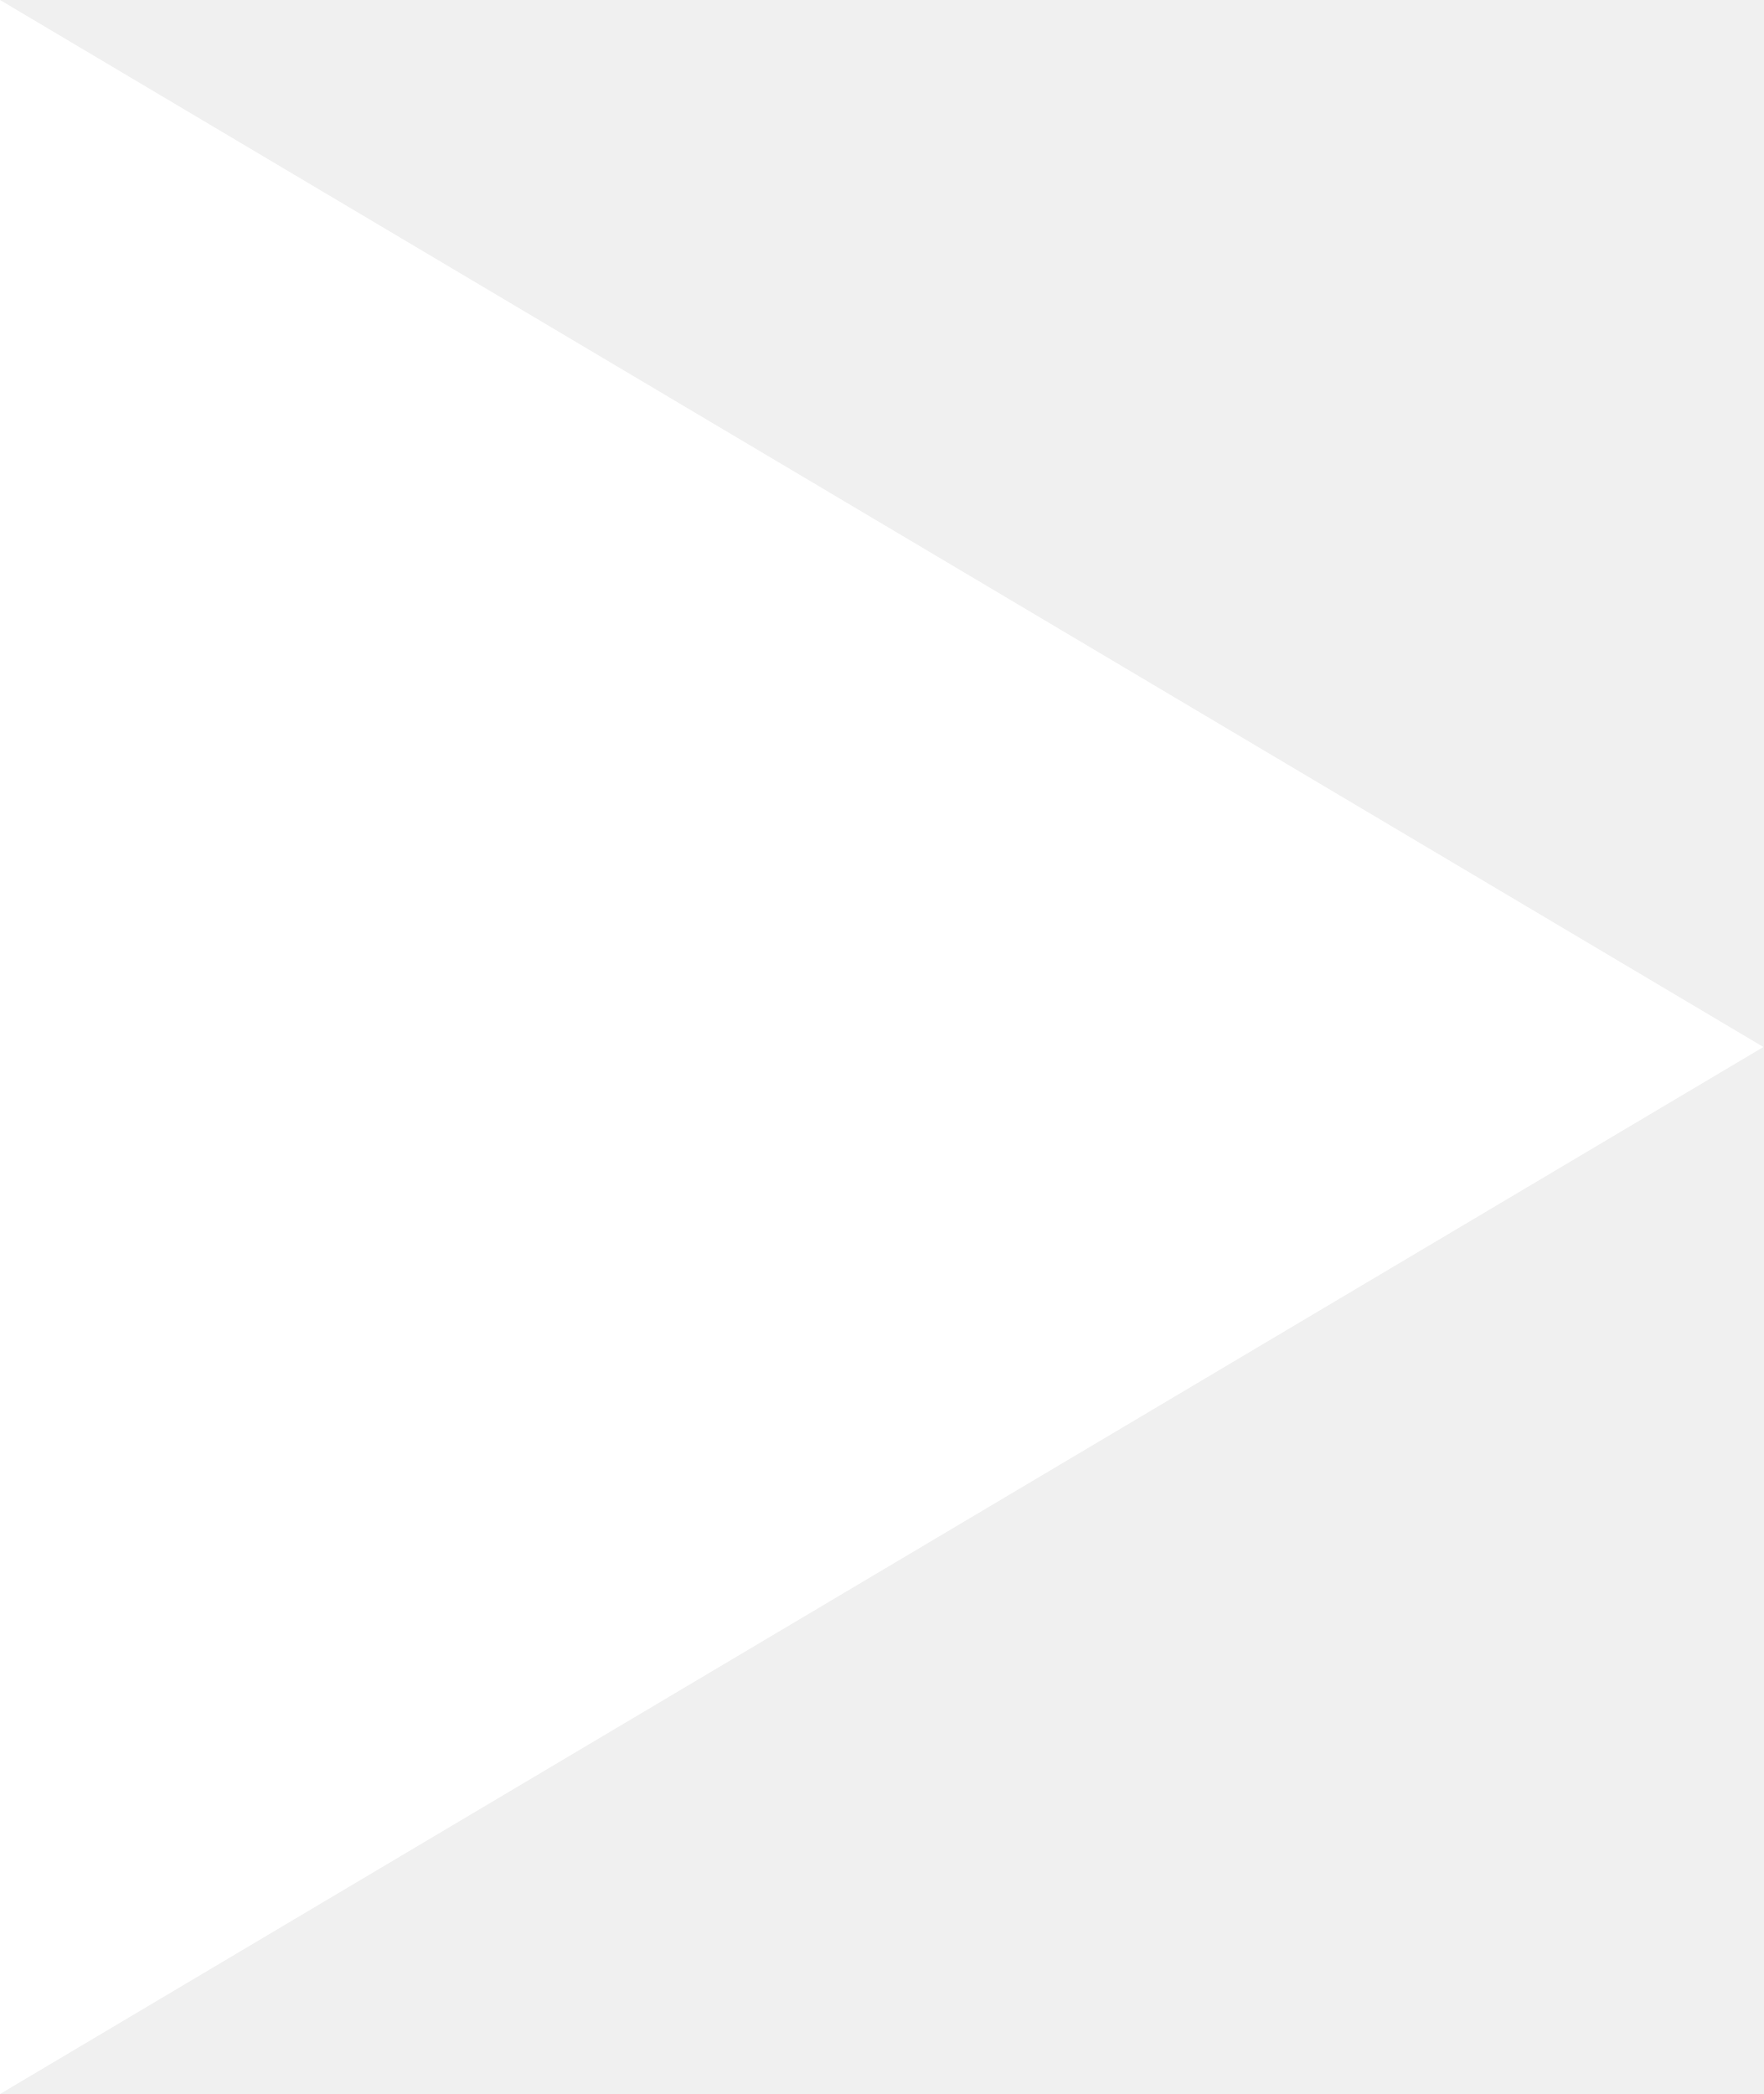
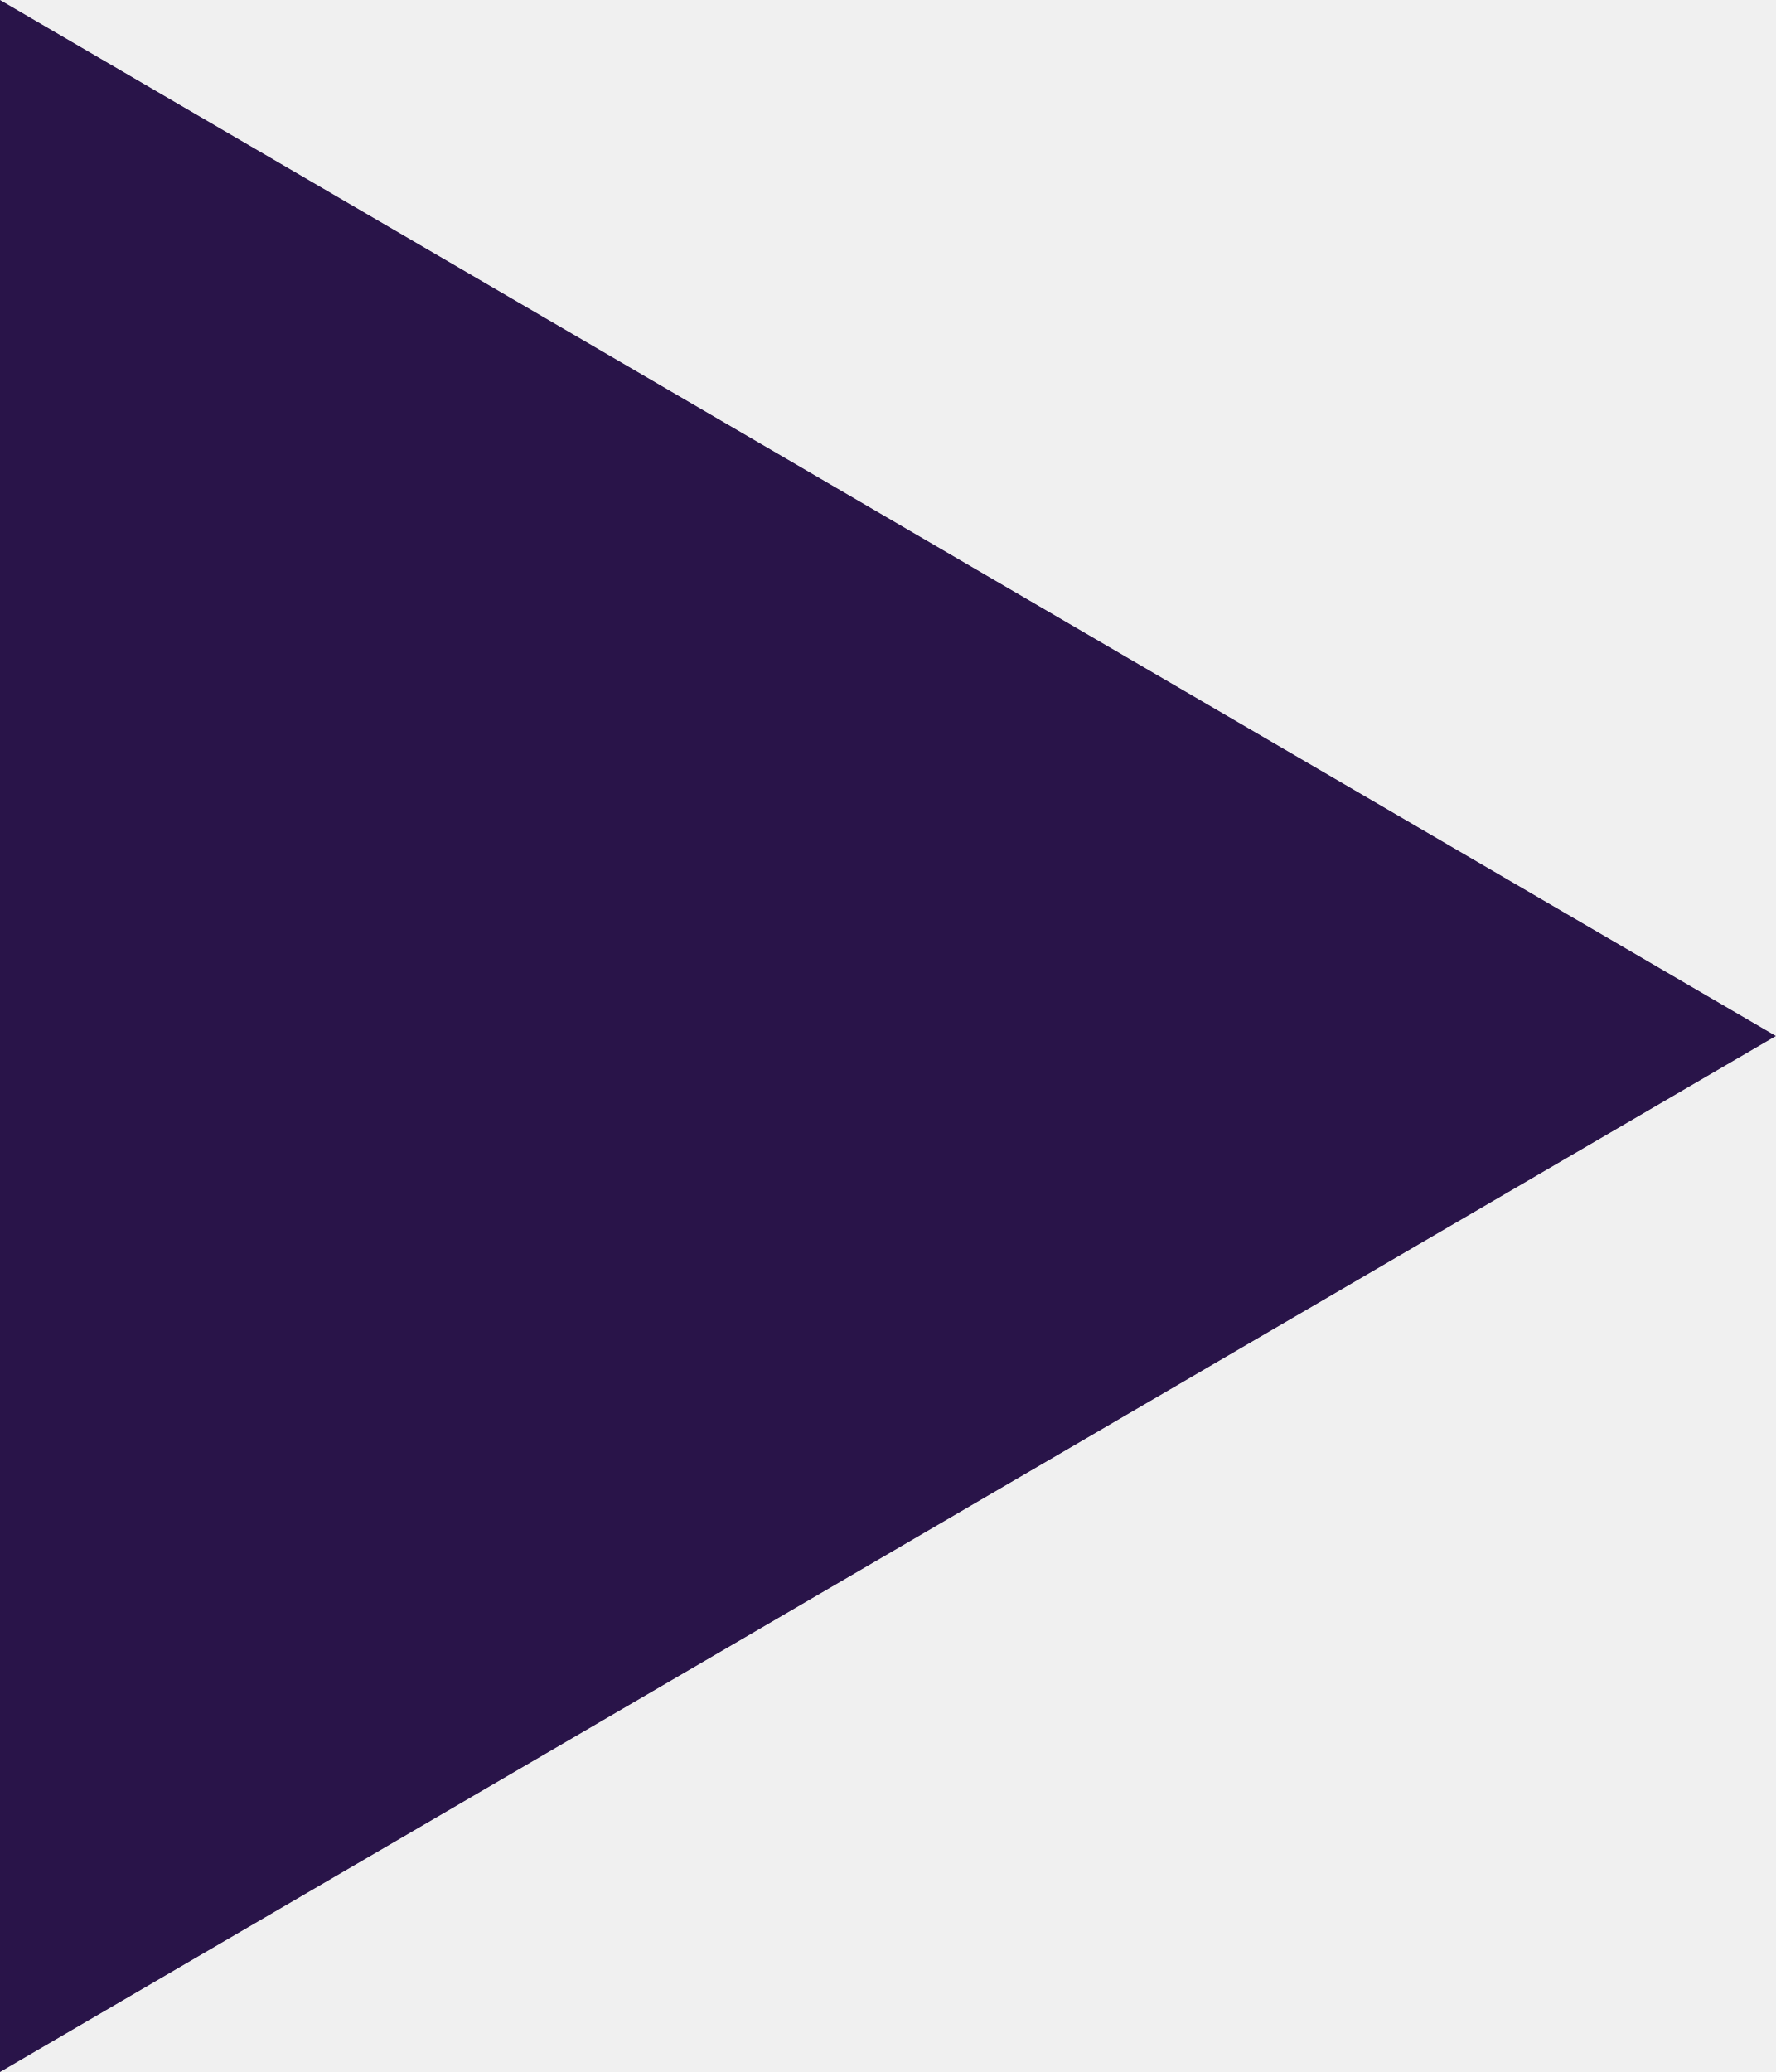
- <svg xmlns="http://www.w3.org/2000/svg" width="16" height="19" viewBox="0 0 16 19" fill="none">
-   <path d="M0 19L16 9.5L0 0V19Z" fill="white" />
+ <svg xmlns="http://www.w3.org/2000/svg" width="30" height="35" viewBox="0 0 30 35" fill="none">
+   <path d="M0 35L30 17.5L0 0V35Z" fill="#291449" />
</svg>
